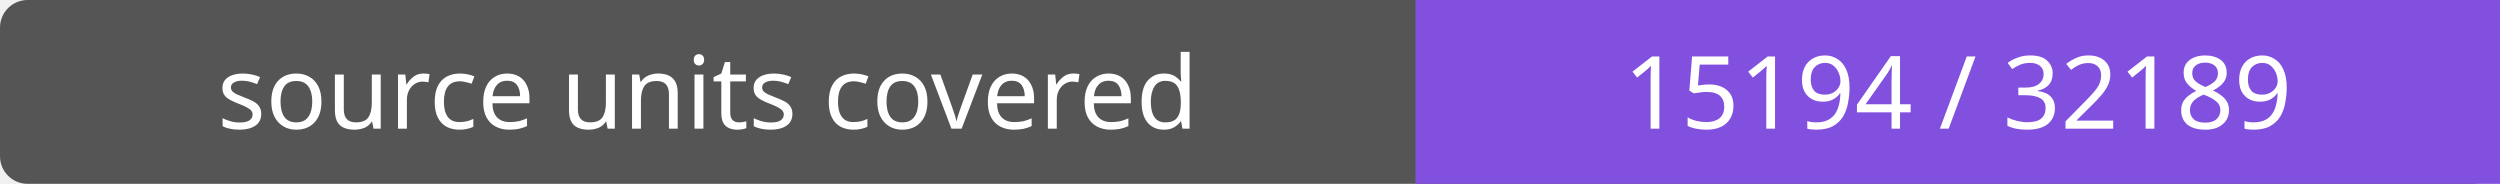
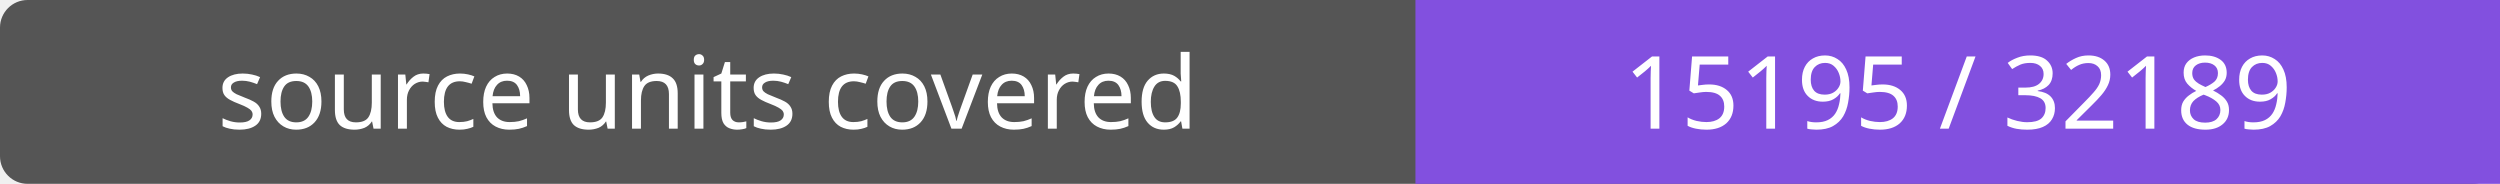
- <svg xmlns="http://www.w3.org/2000/svg" width="272" height="20" role="img" aria-label="source units covered: 15194 / 32189">
+ <svg xmlns="http://www.w3.org/2000/svg" width="272" height="20" role="img" aria-label="source units covered: 15195 / 32189">
  <rect width="272" height="20" rx="3" fill="#555" />
  <path fill="#8250df" d="M154 0h118v20H154z" />
  <g fill="#fff" text-anchor="middle" font-family="Verdana,sans-serif" font-size="11">
    <text x="77.0" y="14">source units covered</text>
-     <text x="213.0" y="14">15194 / 32189</text>
+     <text x="213.0" y="14">15195 / 32189</text>
  </g>
</svg>
